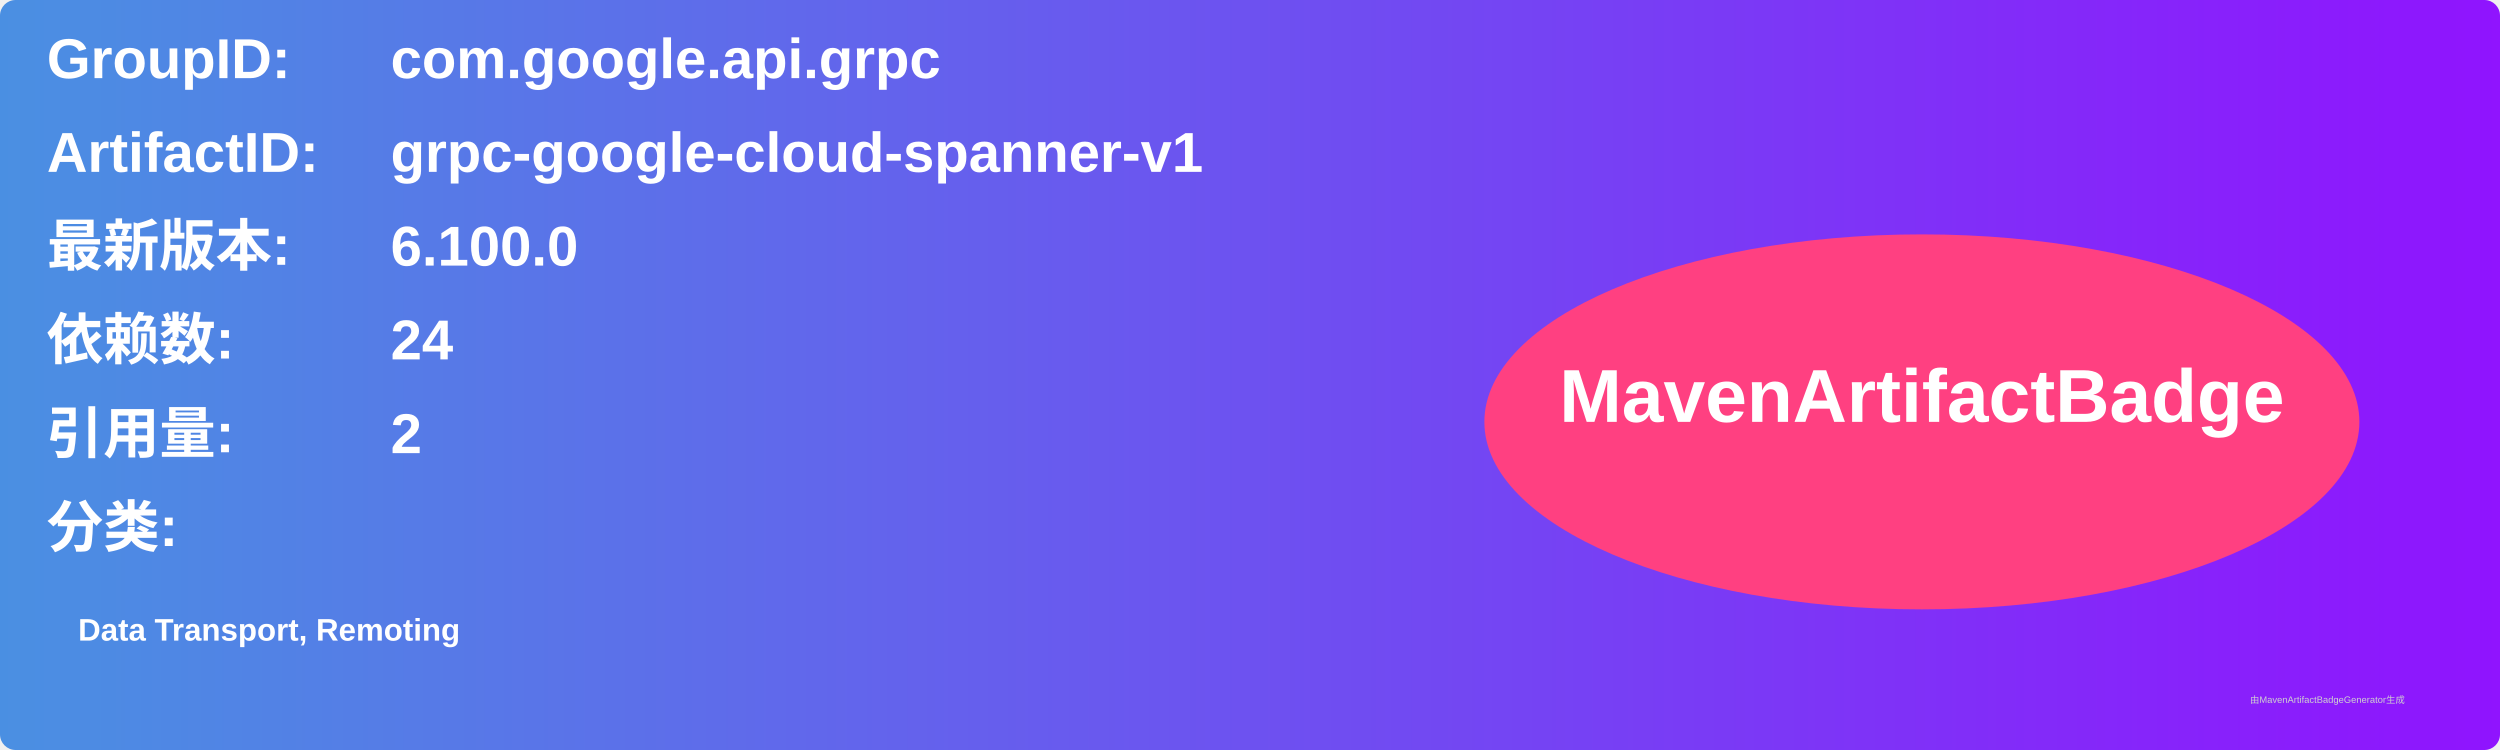
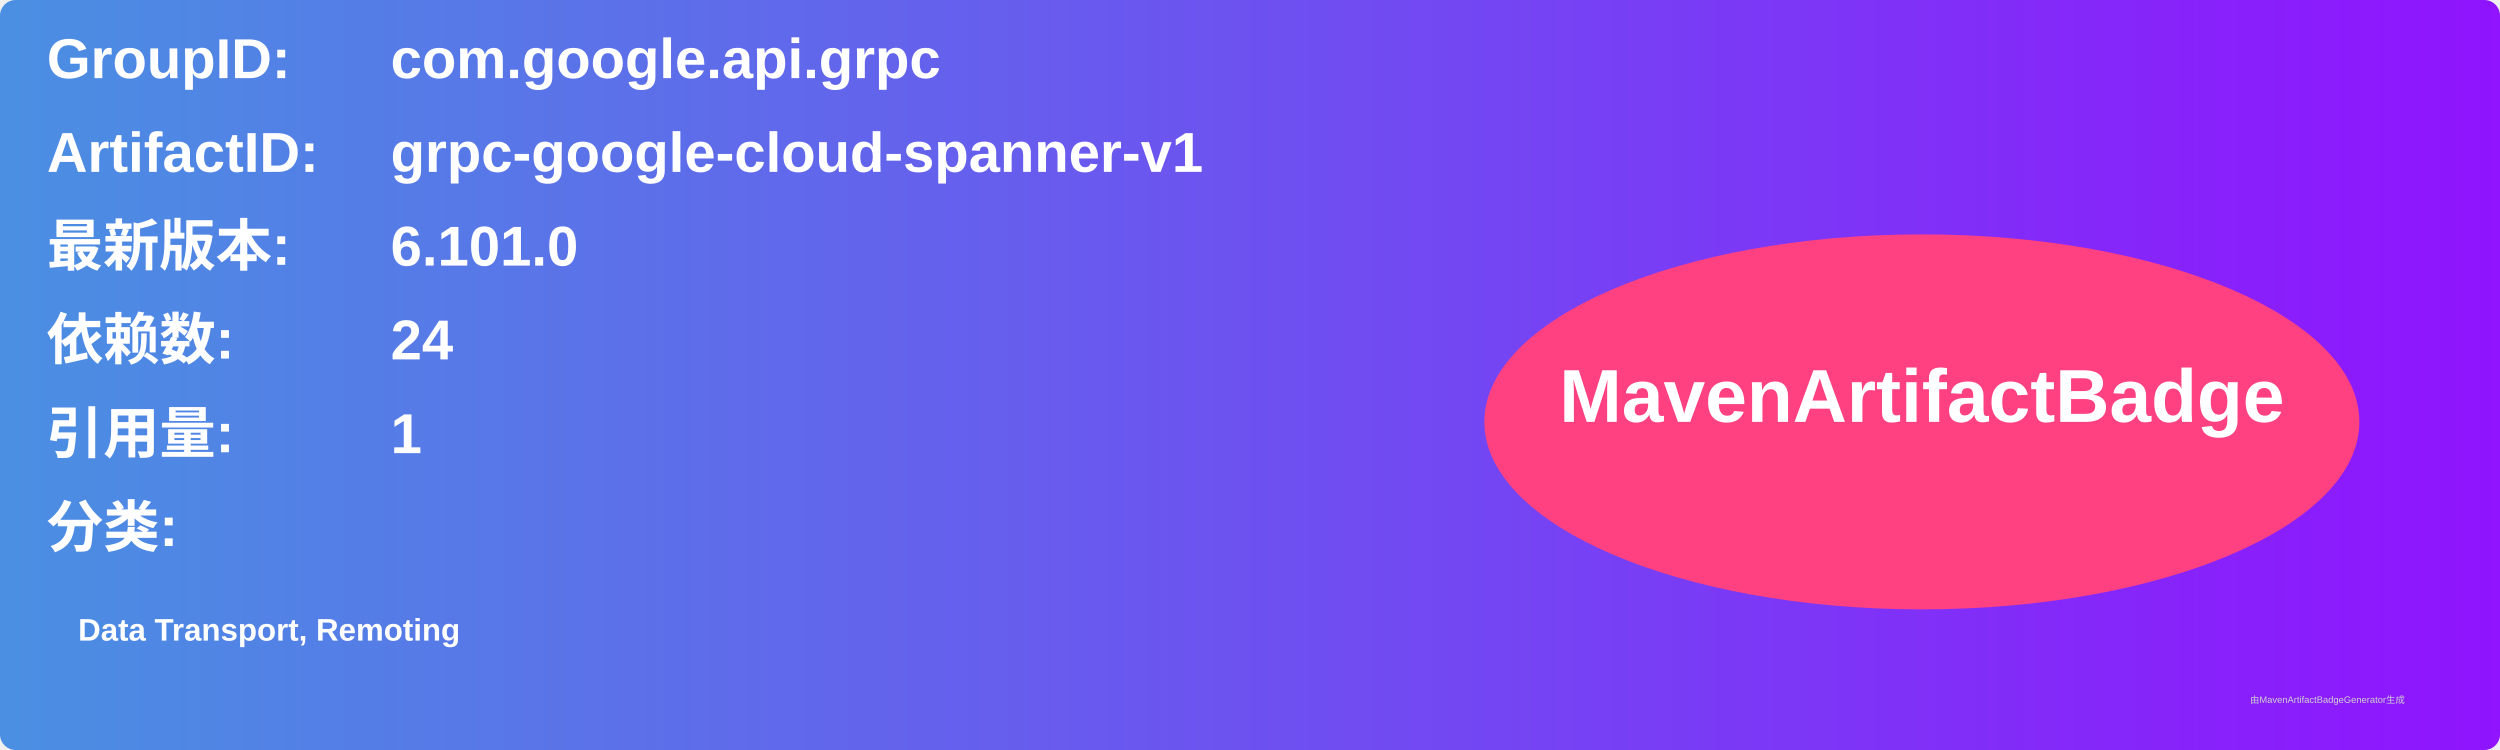
<svg xmlns="http://www.w3.org/2000/svg" width="800" height="240" viewBox="0 0 800 240">
  <linearGradient id="grad" x1="0%" y1="0%" x2="100%" y2="0%">
    <stop offset="0%" stop-color="#4a90e2" />
    <stop offset="100%" stop-color="#9013fe" />
  </linearGradient>
  <rect width="100%" height="100%" rx="5" ry="5" fill="url(#grad)" />
  <g transform="translate(15, 15)">
    <text x="0" y="10" font-family="Arial" font-size="18" fill="white" font-weight="bold" width="260">GroupID:</text>
    <text x="110" y="10" font-family="Arial" font-size="18" fill="white" font-weight="bold" width="460">com.google.api.grpc</text>
    <text x="0" y="40" font-family="Arial" font-size="18" fill="white" font-weight="bold" width="260">ArtifactID:</text>
    <text x="110" y="40" font-family="Arial" font-size="18" fill="white" font-weight="bold" width="460">grpc-google-cloud-spanner-v1</text>
    <text x="0" y="70" font-family="Arial" font-size="18" fill="white" font-weight="bold">最新版本:</text>
    <text x="110" y="70" font-family="Arial" font-size="18" fill="white" font-weight="bold">
-       <tspan font-weight="bold">6.100.0</tspan>
+       <tspan font-weight="bold">6.101.0</tspan>
    </text>
    <text x="0" y="100" font-family="Arial" font-size="18" fill="white" font-weight="bold">依赖数: </text>
    <text x="110" y="100" font-family="Arial" font-size="18" fill="white">
      <tspan font-weight="bold">24</tspan>
    </text>
    <text x="0" y="130" font-family="Arial" font-size="18" fill="white" font-weight="bold">引用量: </text>
    <text x="110" y="130" font-family="Arial" font-size="18" fill="white">
-       <tspan font-weight="bold">2</tspan>
+       <tspan font-weight="bold">1</tspan>
    </text>
    <text x="0" y="160" font-family="Arial" font-size="18" fill="white" font-weight="bold">分类:</text>
    <text x="10" y="190" font-family="Arial" font-size="10" fill="white">
      <tspan font-weight="bold">Data Transport, Remoting</tspan>
    </text>
    <ellipse cx="600" cy="120" rx="140" ry="60" fill="#ff4081" />
    <text x="600" y="120" text-anchor="middle" font-family="Arial" font-size="24" fill="white" font-weight="bold">MavenArtifactBadge</text>
  </g>
  <text x="720" y="225" font-family="Arial" font-size="3" fill="#d0d0d0">由MavenArtifactBadgeGenerator生成</text>
</svg>
